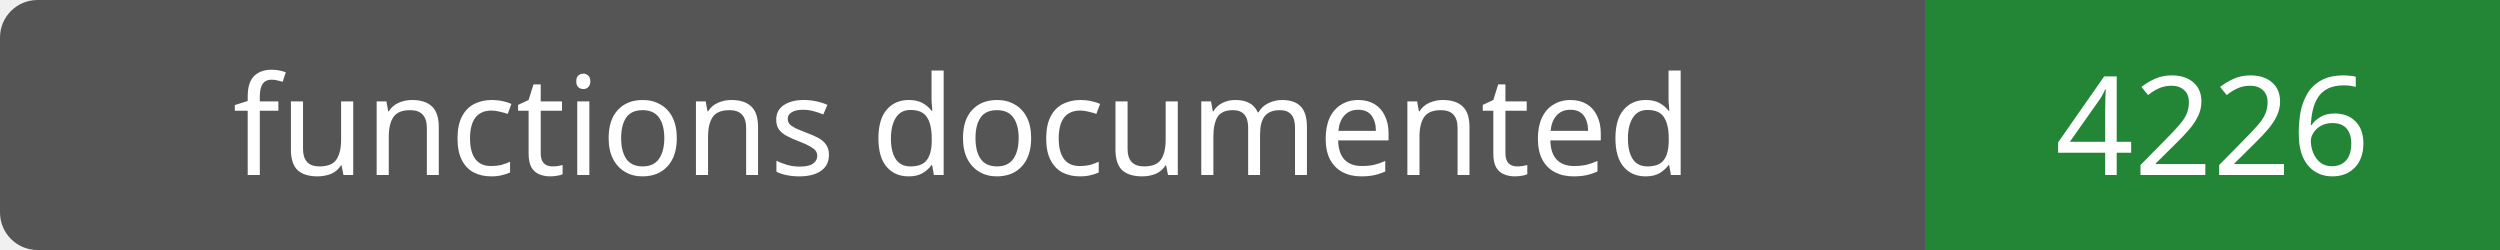
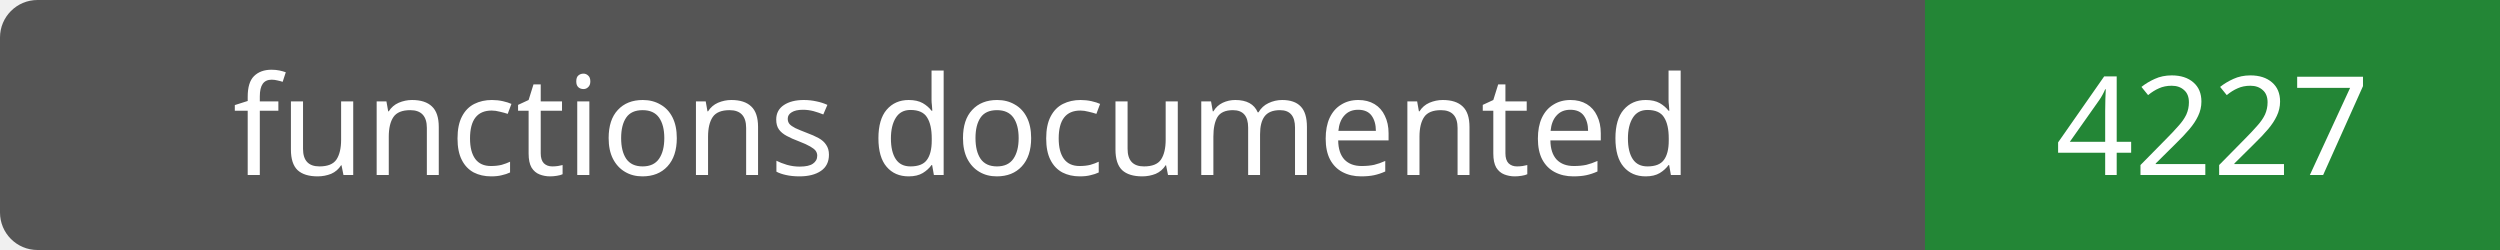
- <svg xmlns="http://www.w3.org/2000/svg" width="200" height="20" role="img" aria-label="functions documented: 4226">
+ <svg xmlns="http://www.w3.org/2000/svg" width="200" height="20" role="img" aria-label="functions documented: 4227">
  <rect width="200" height="20" rx="3" fill="#555" />
  <path fill="#238636" d="M154 0h46v20H154z" />
  <g fill="#fff" text-anchor="middle" font-family="Verdana,sans-serif" font-size="11">
    <text x="77.0" y="14">functions documented</text>
-     <text x="177.0" y="14">4226</text>
+     <text x="177.0" y="14">4227</text>
  </g>
</svg>
